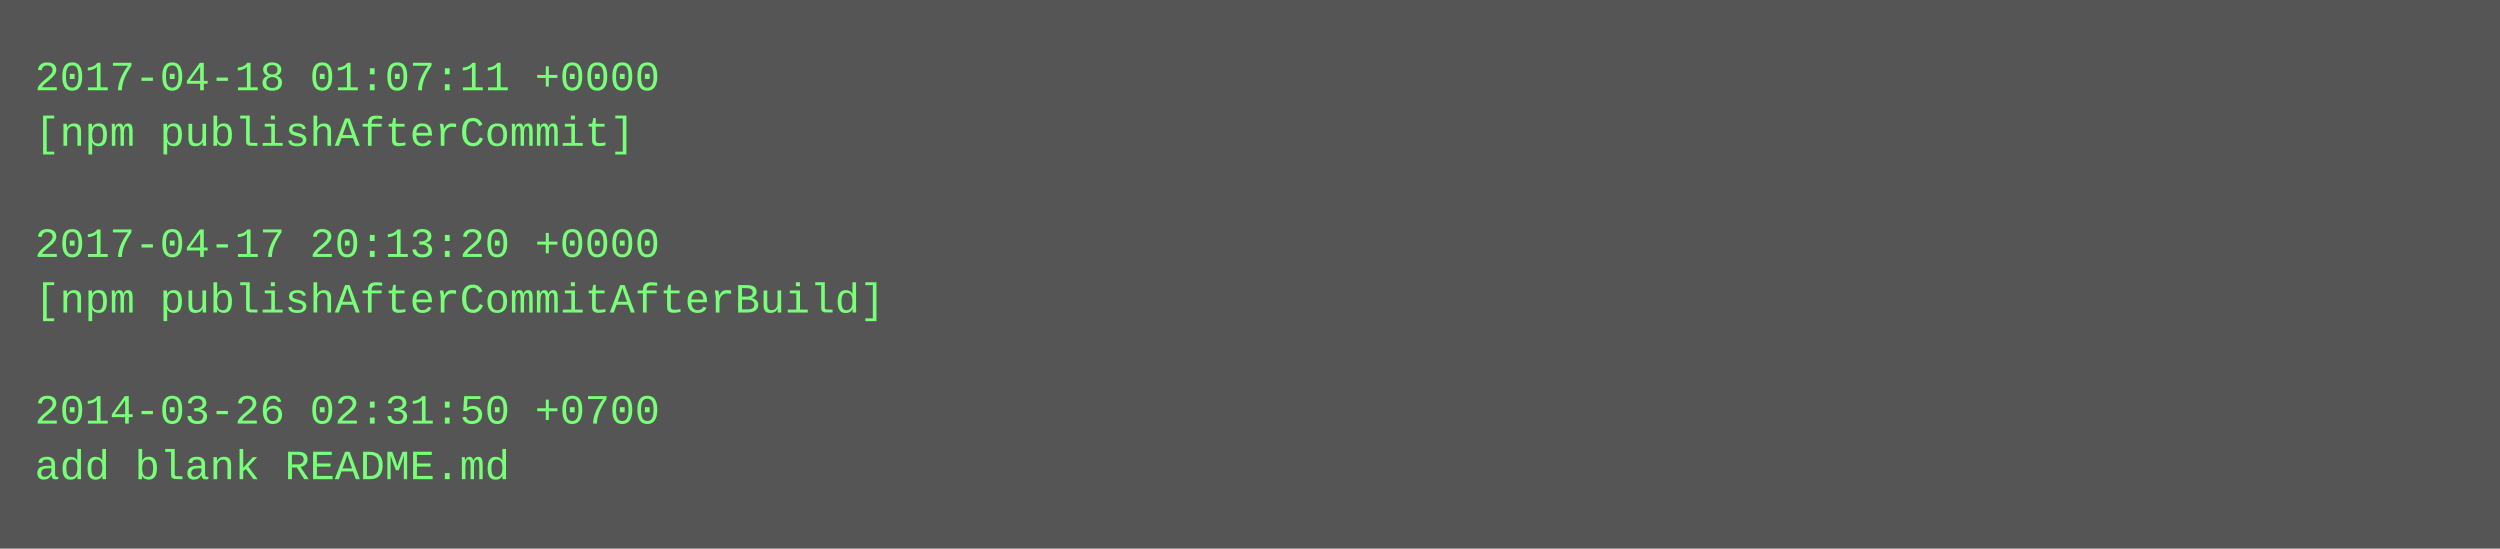
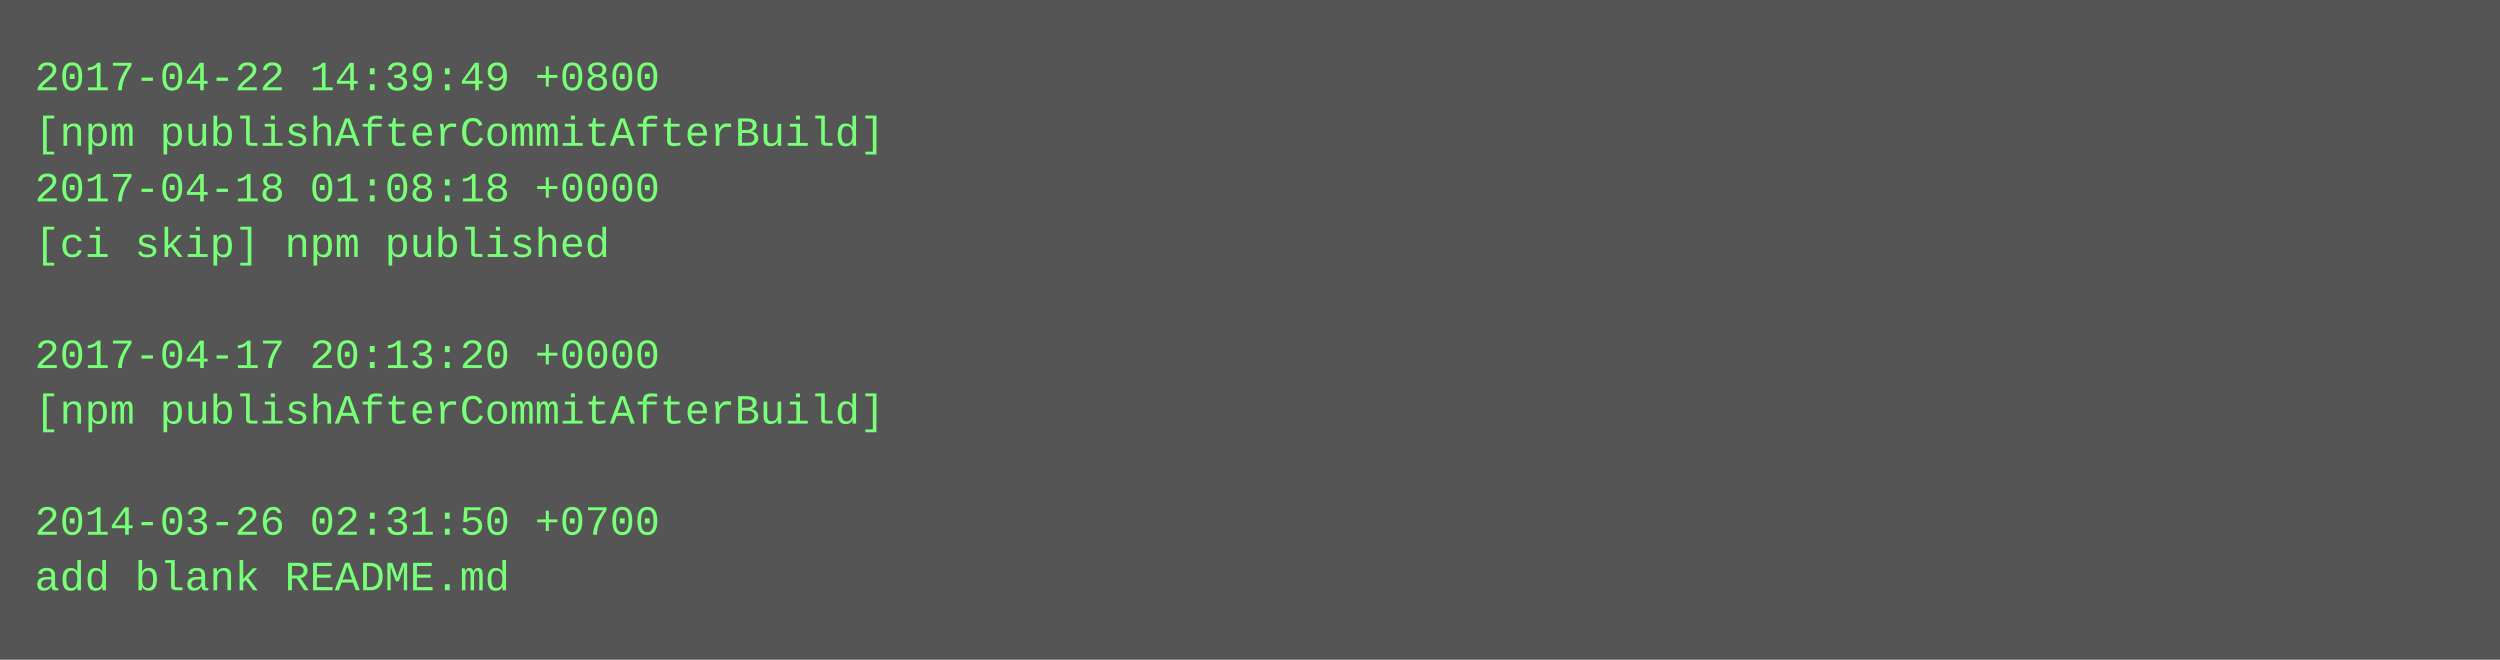
- <svg xmlns="http://www.w3.org/2000/svg" height="158" width="720">
-   <rect height="158" fill="#555" width="720" />
+ <svg xmlns="http://www.w3.org/2000/svg" height="190" width="720">
+   <rect height="190" fill="#555" width="720" />
  <text fill="#7f7" font-family="Courier New" font-size="12" xml:space="preserve">
-     <tspan x="10" y="26">2017-04-18 01:07:11 +0000</tspan>
-     <tspan x="10" y="42">[npm publishAfterCommit]</tspan>
-     <tspan x="10" y="58" />
-     <tspan x="10" y="74">2017-04-17 20:13:20 +0000</tspan>
-     <tspan x="10" y="90">[npm publishAfterCommitAfterBuild]</tspan>
-     <tspan x="10" y="106" />
-     <tspan x="10" y="122">2014-03-26 02:31:50 +0700</tspan>
-     <tspan x="10" y="138">add blank README.md</tspan>
+     <tspan x="10" y="26">2017-04-22 14:39:49 +0800</tspan>
+     <tspan x="10" y="42">[npm publishAfterCommitAfterBuild]</tspan>
+     <tspan x="10" y="58">2017-04-18 01:08:18 +0000</tspan>
+     <tspan x="10" y="74">[ci skip] npm published</tspan>
+     <tspan x="10" y="90" />
+     <tspan x="10" y="106">2017-04-17 20:13:20 +0000</tspan>
+     <tspan x="10" y="122">[npm publishAfterCommitAfterBuild]</tspan>
+     <tspan x="10" y="138" />
+     <tspan x="10" y="154">2014-03-26 02:31:50 +0700</tspan>
+     <tspan x="10" y="170">add blank README.md</tspan>
  </text>
</svg>
